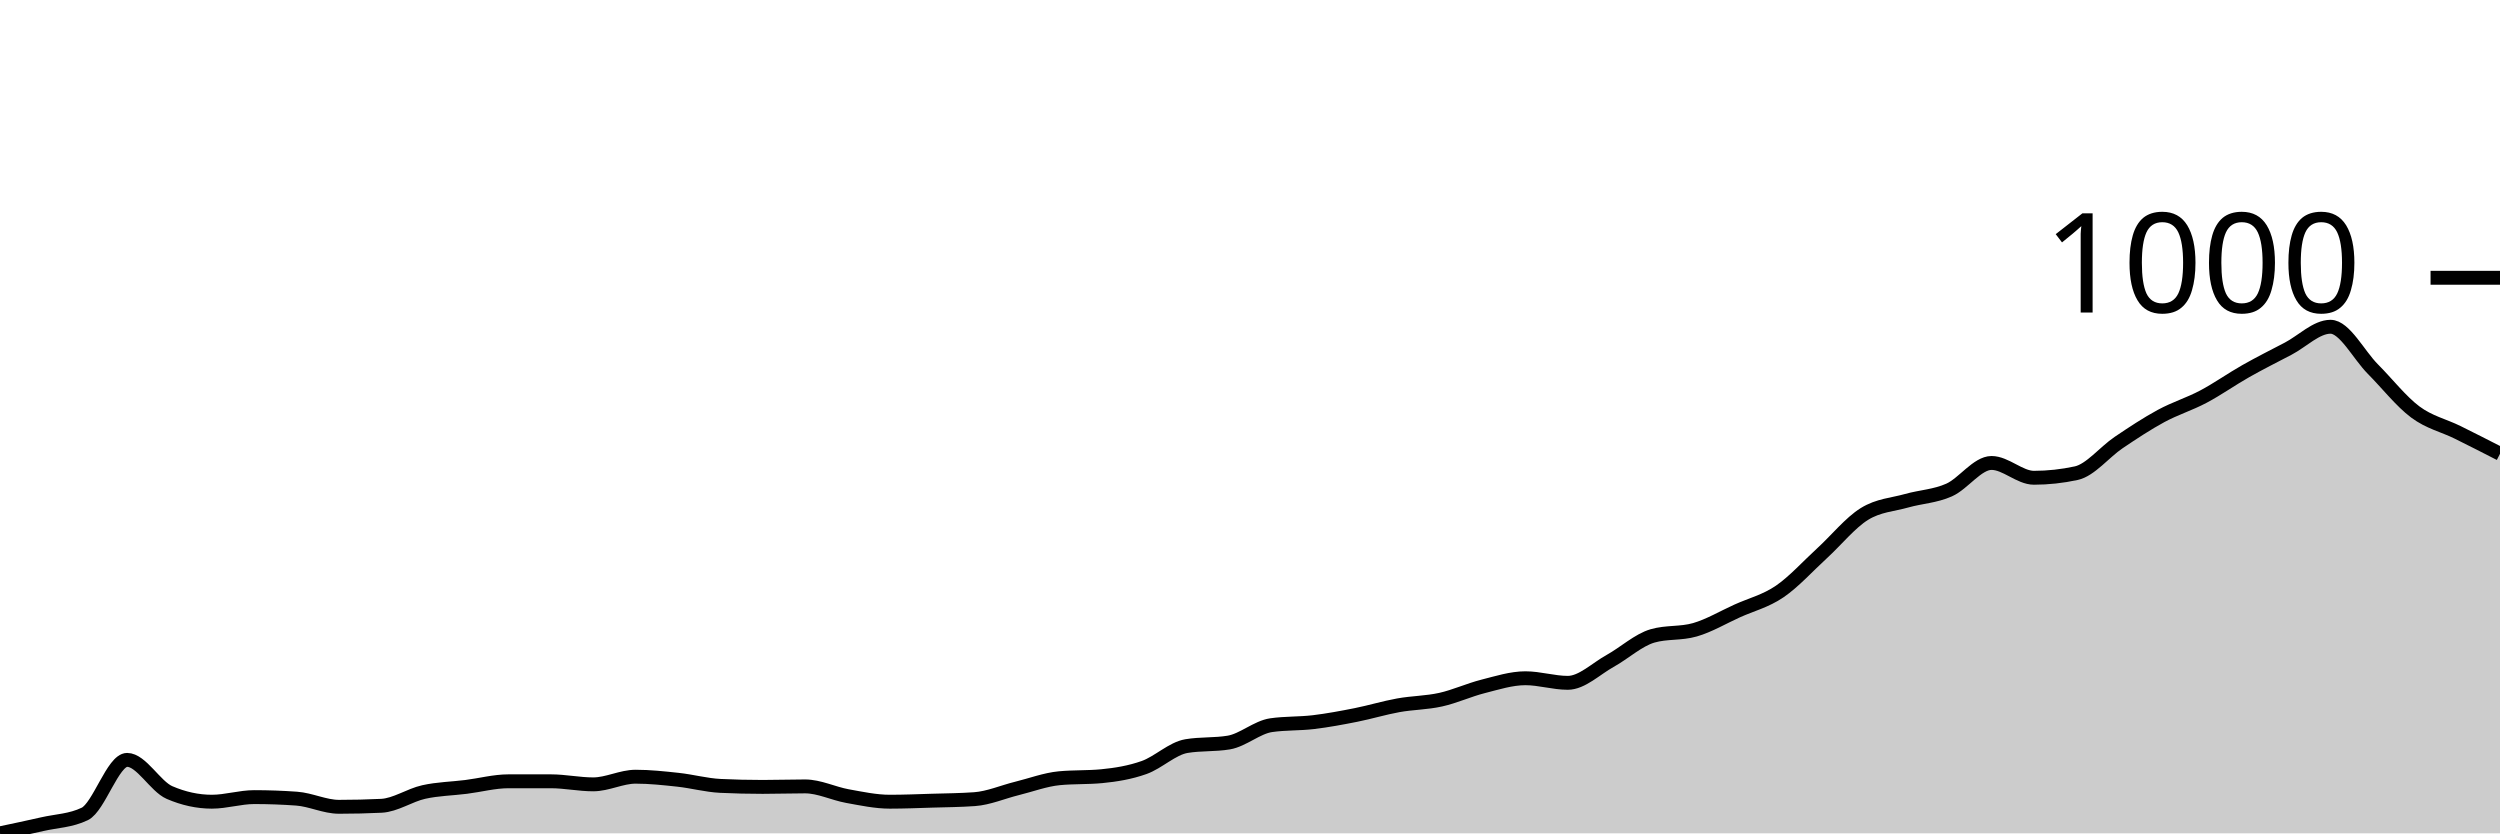
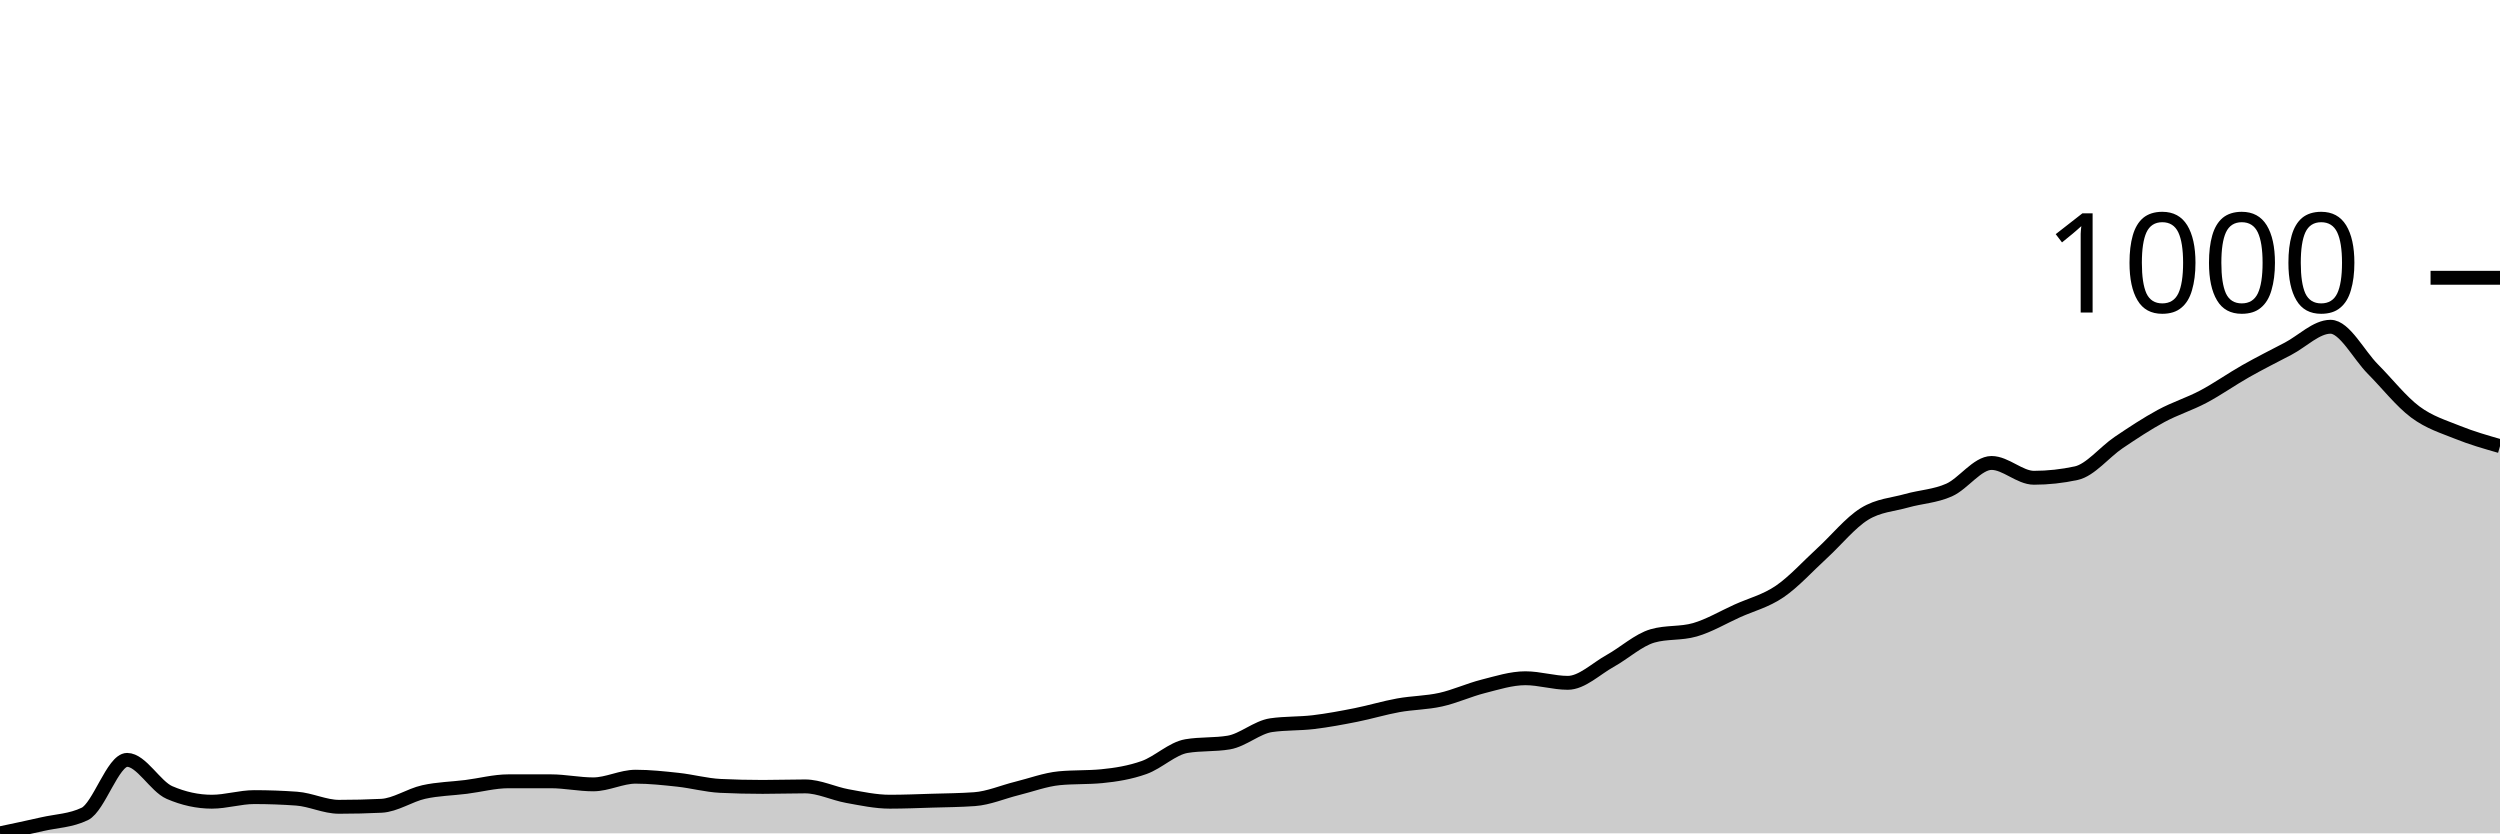
<svg xmlns="http://www.w3.org/2000/svg" viewBox="0 0 180 60">
  <g transform="translate(0,20)">
-     <path class="area" fill="rgba(0, 0, 0, 0.2)" d="M0,40C1.017,39.786,2.034,39.571,3.051,39.339C4.068,39.106,5.085,39.094,6.102,38.604C7.119,38.114,8.136,34.711,9.153,34.711C10.169,34.711,11.186,36.621,12.203,37.062C13.22,37.502,14.237,37.723,15.254,37.723C16.271,37.723,17.288,37.392,18.305,37.392C19.322,37.392,20.339,37.429,21.356,37.502C22.373,37.576,23.39,38.09,24.407,38.09C25.424,38.09,26.441,38.066,27.458,38.017C28.475,37.968,29.492,37.251,30.508,37.025C31.525,36.798,32.542,36.786,33.559,36.657C34.576,36.529,35.593,36.253,36.61,36.253C37.627,36.253,38.644,36.253,39.661,36.253C40.678,36.253,41.695,36.474,42.712,36.474C43.729,36.474,44.746,35.923,45.763,35.923C46.78,35.923,47.797,36.033,48.814,36.143C49.831,36.253,50.847,36.535,51.864,36.584C52.881,36.633,53.898,36.657,54.915,36.657C55.932,36.657,56.949,36.621,57.966,36.621C58.983,36.621,60,37.135,61.017,37.319C62.034,37.502,63.051,37.723,64.068,37.723C65.085,37.723,66.102,37.68,67.119,37.649C68.136,37.619,69.153,37.612,70.169,37.539C71.186,37.466,72.203,37.019,73.22,36.768C74.237,36.517,75.254,36.131,76.271,36.033C77.288,35.935,78.305,35.984,79.322,35.886C80.339,35.788,81.356,35.623,82.373,35.262C83.39,34.901,84.407,33.89,85.424,33.719C86.441,33.548,87.458,33.633,88.475,33.462C89.492,33.29,90.508,32.36,91.525,32.213C92.542,32.066,93.559,32.115,94.576,31.993C95.593,31.87,96.61,31.68,97.627,31.478C98.644,31.276,99.661,30.964,100.678,30.781C101.695,30.597,102.712,30.603,103.729,30.376C104.746,30.15,105.763,29.679,106.78,29.421C107.797,29.164,108.814,28.834,109.831,28.834C110.847,28.834,111.864,29.164,112.881,29.164C113.898,29.164,114.915,28.148,115.932,27.585C116.949,27.022,117.966,26.079,118.983,25.785C120,25.491,121.017,25.638,122.034,25.344C123.051,25.051,124.068,24.444,125.085,23.985C126.102,23.526,127.119,23.281,128.136,22.59C129.153,21.898,130.169,20.765,131.186,19.835C132.203,18.904,133.22,17.637,134.237,17.006C135.254,16.376,136.271,16.339,137.288,16.051C138.305,15.764,139.322,15.733,140.339,15.28C141.356,14.827,142.373,13.333,143.39,13.333C144.407,13.333,145.424,14.399,146.441,14.399C147.458,14.399,148.475,14.288,149.492,14.068C150.508,13.848,151.525,12.55,152.542,11.864C153.559,11.178,154.576,10.505,155.593,9.954C156.61,9.403,157.627,9.097,158.644,8.558C159.661,8.02,160.678,7.297,161.695,6.722C162.712,6.146,163.729,5.638,164.746,5.106C165.763,4.573,166.78,3.526,167.797,3.526C168.814,3.526,169.831,5.552,170.847,6.575C171.864,7.597,172.881,8.901,173.898,9.66C174.915,10.419,175.932,10.627,176.949,11.129C177.966,11.631,178.983,12.152,180,12.672L180,40C178.983,40,177.966,40,176.949,40C175.932,40,174.915,40,173.898,40C172.881,40,171.864,40,170.847,40C169.831,40,168.814,40,167.797,40C166.78,40,165.763,40,164.746,40C163.729,40,162.712,40,161.695,40C160.678,40,159.661,40,158.644,40C157.627,40,156.61,40,155.593,40C154.576,40,153.559,40,152.542,40C151.525,40,150.508,40,149.492,40C148.475,40,147.458,40,146.441,40C145.424,40,144.407,40,143.39,40C142.373,40,141.356,40,140.339,40C139.322,40,138.305,40,137.288,40C136.271,40,135.254,40,134.237,40C133.22,40,132.203,40,131.186,40C130.169,40,129.153,40,128.136,40C127.119,40,126.102,40,125.085,40C124.068,40,123.051,40,122.034,40C121.017,40,120,40,118.983,40C117.966,40,116.949,40,115.932,40C114.915,40,113.898,40,112.881,40C111.864,40,110.847,40,109.831,40C108.814,40,107.797,40,106.78,40C105.763,40,104.746,40,103.729,40C102.712,40,101.695,40,100.678,40C99.661,40,98.644,40,97.627,40C96.61,40,95.593,40,94.576,40C93.559,40,92.542,40,91.525,40C90.508,40,89.492,40,88.475,40C87.458,40,86.441,40,85.424,40C84.407,40,83.39,40,82.373,40C81.356,40,80.339,40,79.322,40C78.305,40,77.288,40,76.271,40C75.254,40,74.237,40,73.22,40C72.203,40,71.186,40,70.169,40C69.153,40,68.136,40,67.119,40C66.102,40,65.085,40,64.068,40C63.051,40,62.034,40,61.017,40C60,40,58.983,40,57.966,40C56.949,40,55.932,40,54.915,40C53.898,40,52.881,40,51.864,40C50.847,40,49.831,40,48.814,40C47.797,40,46.78,40,45.763,40C44.746,40,43.729,40,42.712,40C41.695,40,40.678,40,39.661,40C38.644,40,37.627,40,36.61,40C35.593,40,34.576,40,33.559,40C32.542,40,31.525,40,30.508,40C29.492,40,28.475,40,27.458,40C26.441,40,25.424,40,24.407,40C23.39,40,22.373,40,21.356,40C20.339,40,19.322,40,18.305,40C17.288,40,16.271,40,15.254,40C14.237,40,13.22,40,12.203,40C11.186,40,10.169,40,9.153,40C8.136,40,7.119,40,6.102,40C5.085,40,4.068,40,3.051,40C2.034,40,1.017,40,0,40Z" />
-     <path class="line" stroke="black" fill="none" d="M0,40C1.017,39.786,2.034,39.571,3.051,39.339C4.068,39.106,5.085,39.094,6.102,38.604C7.119,38.114,8.136,34.711,9.153,34.711C10.169,34.711,11.186,36.621,12.203,37.062C13.22,37.502,14.237,37.723,15.254,37.723C16.271,37.723,17.288,37.392,18.305,37.392C19.322,37.392,20.339,37.429,21.356,37.502C22.373,37.576,23.39,38.09,24.407,38.09C25.424,38.09,26.441,38.066,27.458,38.017C28.475,37.968,29.492,37.251,30.508,37.025C31.525,36.798,32.542,36.786,33.559,36.657C34.576,36.529,35.593,36.253,36.61,36.253C37.627,36.253,38.644,36.253,39.661,36.253C40.678,36.253,41.695,36.474,42.712,36.474C43.729,36.474,44.746,35.923,45.763,35.923C46.78,35.923,47.797,36.033,48.814,36.143C49.831,36.253,50.847,36.535,51.864,36.584C52.881,36.633,53.898,36.657,54.915,36.657C55.932,36.657,56.949,36.621,57.966,36.621C58.983,36.621,60,37.135,61.017,37.319C62.034,37.502,63.051,37.723,64.068,37.723C65.085,37.723,66.102,37.68,67.119,37.649C68.136,37.619,69.153,37.612,70.169,37.539C71.186,37.466,72.203,37.019,73.22,36.768C74.237,36.517,75.254,36.131,76.271,36.033C77.288,35.935,78.305,35.984,79.322,35.886C80.339,35.788,81.356,35.623,82.373,35.262C83.39,34.901,84.407,33.89,85.424,33.719C86.441,33.548,87.458,33.633,88.475,33.462C89.492,33.29,90.508,32.36,91.525,32.213C92.542,32.066,93.559,32.115,94.576,31.993C95.593,31.87,96.61,31.68,97.627,31.478C98.644,31.276,99.661,30.964,100.678,30.781C101.695,30.597,102.712,30.603,103.729,30.376C104.746,30.15,105.763,29.679,106.78,29.421C107.797,29.164,108.814,28.834,109.831,28.834C110.847,28.834,111.864,29.164,112.881,29.164C113.898,29.164,114.915,28.148,115.932,27.585C116.949,27.022,117.966,26.079,118.983,25.785C120,25.491,121.017,25.638,122.034,25.344C123.051,25.051,124.068,24.444,125.085,23.985C126.102,23.526,127.119,23.281,128.136,22.59C129.153,21.898,130.169,20.765,131.186,19.835C132.203,18.904,133.22,17.637,134.237,17.006C135.254,16.376,136.271,16.339,137.288,16.051C138.305,15.764,139.322,15.733,140.339,15.28C141.356,14.827,142.373,13.333,143.39,13.333C144.407,13.333,145.424,14.399,146.441,14.399C147.458,14.399,148.475,14.288,149.492,14.068C150.508,13.848,151.525,12.55,152.542,11.864C153.559,11.178,154.576,10.505,155.593,9.954C156.61,9.403,157.627,9.097,158.644,8.558C159.661,8.02,160.678,7.297,161.695,6.722C162.712,6.146,163.729,5.638,164.746,5.106C165.763,4.573,166.78,3.526,167.797,3.526C168.814,3.526,169.831,5.552,170.847,6.575C171.864,7.597,172.881,8.901,173.898,9.66C174.915,10.419,175.932,10.627,176.949,11.129C177.966,11.631,178.983,12.152,180,12.672" />
+     <path class="area" fill="rgba(0, 0, 0, 0.2)" d="M0,40C1.017,39.786,2.034,39.571,3.051,39.339C4.068,39.106,5.085,39.094,6.102,38.604C7.119,38.114,8.136,34.711,9.153,34.711C10.169,34.711,11.186,36.621,12.203,37.062C13.22,37.502,14.237,37.723,15.254,37.723C16.271,37.723,17.288,37.392,18.305,37.392C19.322,37.392,20.339,37.429,21.356,37.502C22.373,37.576,23.39,38.09,24.407,38.09C25.424,38.09,26.441,38.066,27.458,38.017C28.475,37.968,29.492,37.251,30.508,37.025C31.525,36.798,32.542,36.786,33.559,36.657C34.576,36.529,35.593,36.253,36.61,36.253C37.627,36.253,38.644,36.253,39.661,36.253C40.678,36.253,41.695,36.474,42.712,36.474C43.729,36.474,44.746,35.923,45.763,35.923C46.78,35.923,47.797,36.033,48.814,36.143C49.831,36.253,50.847,36.535,51.864,36.584C52.881,36.633,53.898,36.657,54.915,36.657C55.932,36.657,56.949,36.621,57.966,36.621C58.983,36.621,60,37.135,61.017,37.319C62.034,37.502,63.051,37.723,64.068,37.723C65.085,37.723,66.102,37.68,67.119,37.649C68.136,37.619,69.153,37.612,70.169,37.539C71.186,37.466,72.203,37.019,73.22,36.768C74.237,36.517,75.254,36.131,76.271,36.033C77.288,35.935,78.305,35.984,79.322,35.886C80.339,35.788,81.356,35.623,82.373,35.262C83.39,34.901,84.407,33.89,85.424,33.719C86.441,33.548,87.458,33.633,88.475,33.462C89.492,33.29,90.508,32.36,91.525,32.213C92.542,32.066,93.559,32.115,94.576,31.993C95.593,31.87,96.61,31.68,97.627,31.478C98.644,31.276,99.661,30.964,100.678,30.781C101.695,30.597,102.712,30.603,103.729,30.376C104.746,30.15,105.763,29.679,106.78,29.421C107.797,29.164,108.814,28.834,109.831,28.834C110.847,28.834,111.864,29.164,112.881,29.164C113.898,29.164,114.915,28.148,115.932,27.585C116.949,27.022,117.966,26.079,118.983,25.785C120,25.491,121.017,25.638,122.034,25.344C123.051,25.051,124.068,24.444,125.085,23.985C126.102,23.526,127.119,23.281,128.136,22.59C129.153,21.898,130.169,20.765,131.186,19.835C132.203,18.904,133.22,17.637,134.237,17.006C135.254,16.376,136.271,16.339,137.288,16.051C138.305,15.764,139.322,15.733,140.339,15.28C141.356,14.827,142.373,13.333,143.39,13.333C144.407,13.333,145.424,14.399,146.441,14.399C147.458,14.399,148.475,14.288,149.492,14.068C150.508,13.848,151.525,12.55,152.542,11.864C153.559,11.178,154.576,10.505,155.593,9.954C156.61,9.403,157.627,9.097,158.644,8.558C159.661,8.02,160.678,7.297,161.695,6.722C162.712,6.146,163.729,5.638,164.746,5.106C165.763,4.573,166.78,3.526,167.797,3.526C168.814,3.526,169.831,5.552,170.847,6.575C171.864,7.597,172.881,8.901,173.898,9.66C174.915,10.419,175.932,10.719,176.949,11.129C177.966,11.54,178.983,11.83,180,12.121L180,40C178.983,40,177.966,40,176.949,40C175.932,40,174.915,40,173.898,40C172.881,40,171.864,40,170.847,40C169.831,40,168.814,40,167.797,40C166.78,40,165.763,40,164.746,40C163.729,40,162.712,40,161.695,40C160.678,40,159.661,40,158.644,40C157.627,40,156.61,40,155.593,40C154.576,40,153.559,40,152.542,40C151.525,40,150.508,40,149.492,40C148.475,40,147.458,40,146.441,40C145.424,40,144.407,40,143.39,40C142.373,40,141.356,40,140.339,40C139.322,40,138.305,40,137.288,40C136.271,40,135.254,40,134.237,40C133.22,40,132.203,40,131.186,40C130.169,40,129.153,40,128.136,40C127.119,40,126.102,40,125.085,40C124.068,40,123.051,40,122.034,40C121.017,40,120,40,118.983,40C117.966,40,116.949,40,115.932,40C114.915,40,113.898,40,112.881,40C111.864,40,110.847,40,109.831,40C108.814,40,107.797,40,106.78,40C105.763,40,104.746,40,103.729,40C102.712,40,101.695,40,100.678,40C99.661,40,98.644,40,97.627,40C96.61,40,95.593,40,94.576,40C93.559,40,92.542,40,91.525,40C90.508,40,89.492,40,88.475,40C87.458,40,86.441,40,85.424,40C84.407,40,83.39,40,82.373,40C81.356,40,80.339,40,79.322,40C78.305,40,77.288,40,76.271,40C75.254,40,74.237,40,73.22,40C72.203,40,71.186,40,70.169,40C69.153,40,68.136,40,67.119,40C66.102,40,65.085,40,64.068,40C63.051,40,62.034,40,61.017,40C60,40,58.983,40,57.966,40C56.949,40,55.932,40,54.915,40C53.898,40,52.881,40,51.864,40C50.847,40,49.831,40,48.814,40C47.797,40,46.78,40,45.763,40C44.746,40,43.729,40,42.712,40C41.695,40,40.678,40,39.661,40C38.644,40,37.627,40,36.61,40C35.593,40,34.576,40,33.559,40C32.542,40,31.525,40,30.508,40C29.492,40,28.475,40,27.458,40C26.441,40,25.424,40,24.407,40C23.39,40,22.373,40,21.356,40C20.339,40,19.322,40,18.305,40C17.288,40,16.271,40,15.254,40C14.237,40,13.22,40,12.203,40C11.186,40,10.169,40,9.153,40C8.136,40,7.119,40,6.102,40C5.085,40,4.068,40,3.051,40C2.034,40,1.017,40,0,40Z" />
+     <path class="line" stroke="black" fill="none" d="M0,40C1.017,39.786,2.034,39.571,3.051,39.339C4.068,39.106,5.085,39.094,6.102,38.604C7.119,38.114,8.136,34.711,9.153,34.711C10.169,34.711,11.186,36.621,12.203,37.062C13.22,37.502,14.237,37.723,15.254,37.723C16.271,37.723,17.288,37.392,18.305,37.392C19.322,37.392,20.339,37.429,21.356,37.502C22.373,37.576,23.39,38.09,24.407,38.09C25.424,38.09,26.441,38.066,27.458,38.017C28.475,37.968,29.492,37.251,30.508,37.025C31.525,36.798,32.542,36.786,33.559,36.657C34.576,36.529,35.593,36.253,36.61,36.253C37.627,36.253,38.644,36.253,39.661,36.253C40.678,36.253,41.695,36.474,42.712,36.474C43.729,36.474,44.746,35.923,45.763,35.923C46.78,35.923,47.797,36.033,48.814,36.143C49.831,36.253,50.847,36.535,51.864,36.584C52.881,36.633,53.898,36.657,54.915,36.657C55.932,36.657,56.949,36.621,57.966,36.621C58.983,36.621,60,37.135,61.017,37.319C62.034,37.502,63.051,37.723,64.068,37.723C65.085,37.723,66.102,37.68,67.119,37.649C68.136,37.619,69.153,37.612,70.169,37.539C71.186,37.466,72.203,37.019,73.22,36.768C74.237,36.517,75.254,36.131,76.271,36.033C77.288,35.935,78.305,35.984,79.322,35.886C80.339,35.788,81.356,35.623,82.373,35.262C83.39,34.901,84.407,33.89,85.424,33.719C86.441,33.548,87.458,33.633,88.475,33.462C89.492,33.29,90.508,32.36,91.525,32.213C92.542,32.066,93.559,32.115,94.576,31.993C95.593,31.87,96.61,31.68,97.627,31.478C98.644,31.276,99.661,30.964,100.678,30.781C101.695,30.597,102.712,30.603,103.729,30.376C104.746,30.15,105.763,29.679,106.78,29.421C107.797,29.164,108.814,28.834,109.831,28.834C110.847,28.834,111.864,29.164,112.881,29.164C113.898,29.164,114.915,28.148,115.932,27.585C116.949,27.022,117.966,26.079,118.983,25.785C120,25.491,121.017,25.638,122.034,25.344C123.051,25.051,124.068,24.444,125.085,23.985C126.102,23.526,127.119,23.281,128.136,22.59C129.153,21.898,130.169,20.765,131.186,19.835C132.203,18.904,133.22,17.637,134.237,17.006C135.254,16.376,136.271,16.339,137.288,16.051C138.305,15.764,139.322,15.733,140.339,15.28C141.356,14.827,142.373,13.333,143.39,13.333C144.407,13.333,145.424,14.399,146.441,14.399C147.458,14.399,148.475,14.288,149.492,14.068C150.508,13.848,151.525,12.55,152.542,11.864C153.559,11.178,154.576,10.505,155.593,9.954C156.61,9.403,157.627,9.097,158.644,8.558C159.661,8.02,160.678,7.297,161.695,6.722C162.712,6.146,163.729,5.638,164.746,5.106C165.763,4.573,166.78,3.526,167.797,3.526C168.814,3.526,169.831,5.552,170.847,6.575C171.864,7.597,172.881,8.901,173.898,9.66C174.915,10.419,175.932,10.719,176.949,11.129C177.966,11.54,178.983,11.83,180,12.121" />
    <path class="axis-ceiling" stroke-width="1" stroke="black" fill="none" d="M175,0L180,0" />
    <text class="axis-ceiling-label" font-family="sans-serif" text-anchor="end" font-size="10px" x="170" y="2.5">1000</text>
  </g>
</svg>
